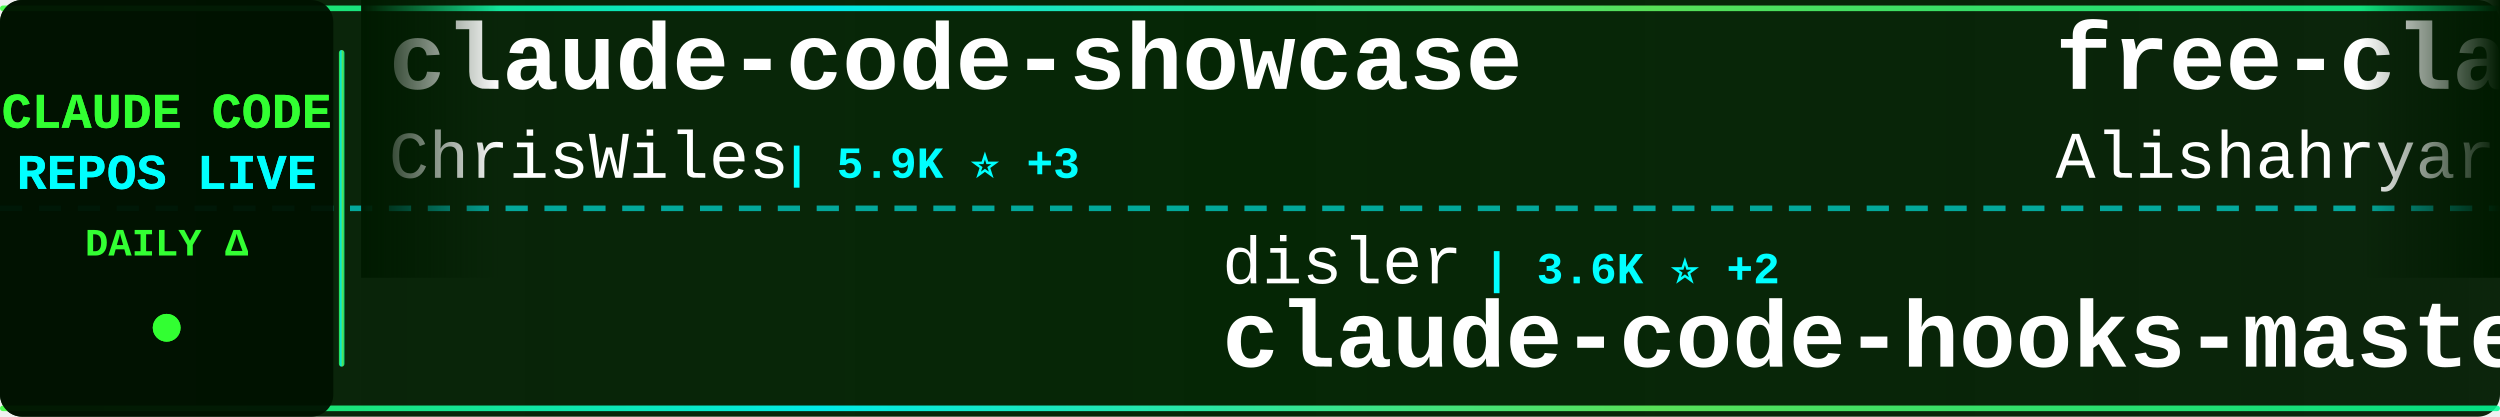
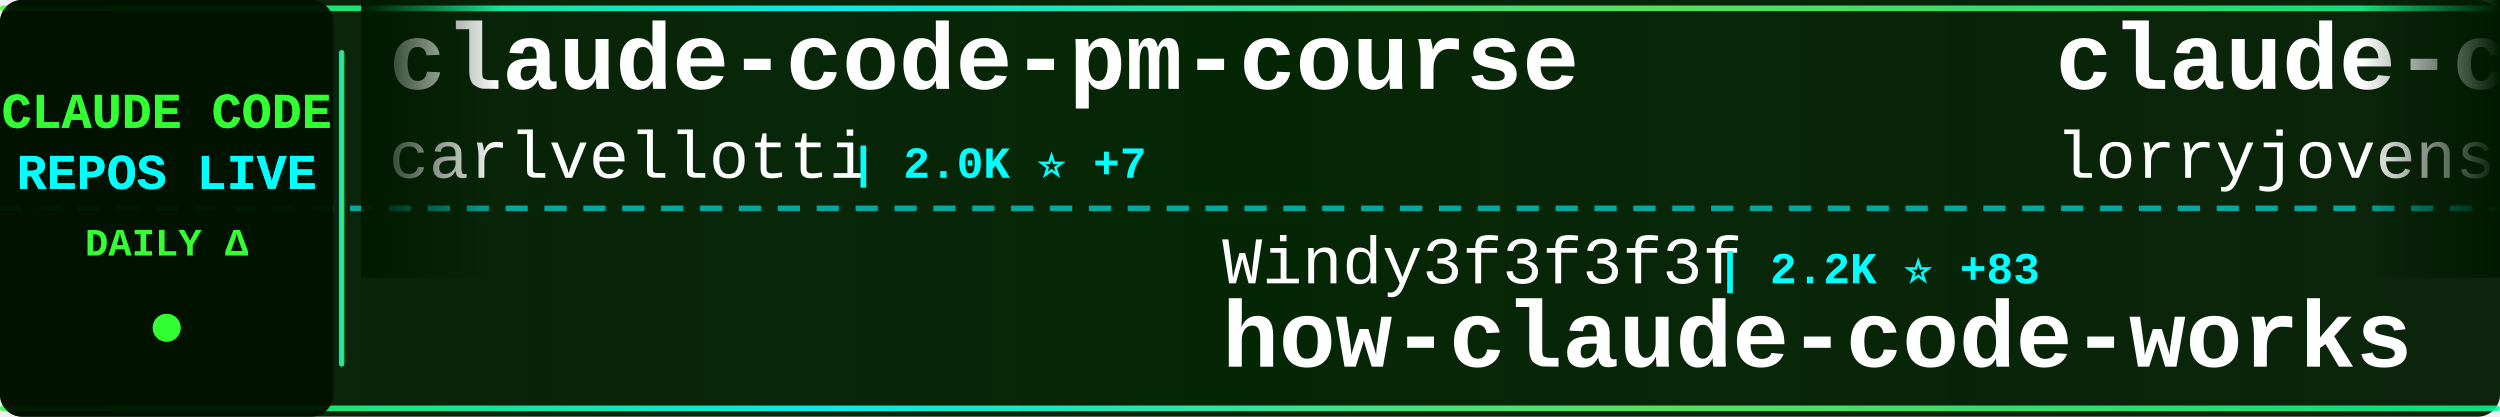
<svg xmlns="http://www.w3.org/2000/svg" width="900" height="150">
  <defs>
    <linearGradient id="tickerBg" x1="0%" y1="0%" x2="100%" y2="0%">
      <stop offset="0%" style="stop-color:#001a00;stop-opacity:0.95" />
      <stop offset="50%" style="stop-color:#002200;stop-opacity:0.98" />
      <stop offset="100%" style="stop-color:#001a00;stop-opacity:0.95" />
    </linearGradient>
    <linearGradient id="borderGrad" x1="0%" y1="0%" x2="100%" y2="0%">
      <stop offset="0%" style="stop-color:#33ff33;stop-opacity:0.85">
        <animate attributeName="stop-opacity" values="0.85;1;0.85" dur="2s" repeatCount="indefinite" />
      </stop>
      <stop offset="33%" style="stop-color:#00ffff;stop-opacity:0.9">
        <animate attributeName="stop-opacity" values="0.9;1;0.9" dur="2.2s" repeatCount="indefinite" />
      </stop>
      <stop offset="66%" style="stop-color:#66ff66;stop-opacity:0.85">
        <animate attributeName="stop-opacity" values="0.85;1;0.85" dur="1.8s" repeatCount="indefinite" />
      </stop>
      <stop offset="100%" style="stop-color:#00ff99;stop-opacity:0.85">
        <animate attributeName="stop-opacity" values="0.85;1;0.85" dur="2s" repeatCount="indefinite" />
      </stop>
    </linearGradient>
    <filter id="textGlow">
      <feGaussianBlur stdDeviation="0.1" result="coloredBlur" />
      <feMerge>
        <feMergeNode in="coloredBlur" />
        <feMergeNode in="SourceGraphic" />
      </feMerge>
    </filter>
    <filter id="metricGlow">
      <feGaussianBlur stdDeviation="0.2" result="coloredBlur" />
      <feMerge>
        <feMergeNode in="coloredBlur" />
        <feMergeNode in="SourceGraphic" />
      </feMerge>
    </filter>
    <linearGradient id="leftFade" x1="0%" y1="0%" x2="100%" y2="0%">
      <stop offset="0%" style="stop-color:#001a00;stop-opacity:1" />
      <stop offset="100%" style="stop-color:#001a00;stop-opacity:0" />
    </linearGradient>
    <linearGradient id="rightFade" x1="0%" y1="0%" x2="100%" y2="0%">
      <stop offset="0%" style="stop-color:#001a00;stop-opacity:0" />
      <stop offset="100%" style="stop-color:#001a00;stop-opacity:1" />
    </linearGradient>
  </defs>
  <rect width="900" height="150" fill="url(#tickerBg)" rx="8" />
  <rect x="0" y="2" width="900" height="2" fill="url(#borderGrad)" rx="1" />
  <rect x="0" y="146" width="900" height="2" fill="url(#borderGrad)" rx="1" />
  <line x1="0" y1="75" x2="900" y2="75" stroke="#00ffff" stroke-width="2" stroke-dasharray="8 6" opacity="0.6" />
  <rect x="0" y="0" width="120" height="150" fill="#001100" opacity="0.95" rx="8" />
  <text x="60" y="46" font-family="'Courier New', monospace" font-size="18" font-weight="bold" fill="#33ff33" text-anchor="middle" filter="url(#textGlow)">
    CLAUDE CODE
  </text>
  <text x="60" y="68" font-family="'Courier New', monospace" font-size="18" font-weight="bold" fill="#00ffff" text-anchor="middle" filter="url(#textGlow)">
    REPOS LIVE
  </text>
  <text x="60" y="92" font-family="'Courier New', monospace" font-size="14" font-weight="bold" fill="#33ff33" text-anchor="middle">
    DAILY Δ
  </text>
  <circle cx="60" cy="118" r="5" fill="#33ff33" filter="url(#metricGlow)">
    <animate attributeName="r" values="4;6;4" dur="1.5s" repeatCount="indefinite" />
    <animate attributeName="opacity" values="0.6;1;0.6" dur="1.5s" repeatCount="indefinite" />
  </circle>
  <rect x="122" y="18" width="2" height="114" fill="url(#borderGrad)" rx="1" />
  <clipPath id="tickerClip">
    <rect x="130" y="0" width="770" height="150" />
  </clipPath>
  <g clip-path="url(#tickerClip)">
    <g id="tickerItems">
      <animateTransform attributeName="transform" attributeType="XML" type="translate" from="0 0" to="-3000 0" dur="54s" repeatCount="indefinite" />
      <g transform="translate(0, 0)">
+         <text x="140" y="32" font-family="'Courier New', monospace" font-size="34" font-weight="bold" fill="#ffffff">claude-code-pm-course</text>
+         <text x="140" y="64" font-family="'Courier New', monospace" font-size="24" font-weight="normal" fill="#ffffff" opacity="1.0">carlvellotti</text>
+         <text x="306" y="64" font-family="'Courier New', monospace" font-size="16" font-weight="bold" fill="#00ffff"> | 2.0K ⭐ +7</text>
+       </g>
+       <g transform="translate(300, 0)">
+         <text x="140" y="102" font-family="'Courier New', monospace" font-size="24" font-weight="normal" fill="#ffffff" opacity="1.0">Windy3f3f3f3f</text>
+         <text x="318" y="102" font-family="'Courier New', monospace" font-size="16" font-weight="bold" fill="#00ffff"> | 2.2K ⭐ +83</text>
+         <text x="140" y="132" font-family="'Courier New', monospace" font-size="34" font-weight="bold" fill="#ffffff">how-claude-code-works</text>
+       </g>
+       <g transform="translate(600, 0)">
+         <text x="140" y="32" font-family="'Courier New', monospace" font-size="34" font-weight="bold" fill="#ffffff">claude-code-rust</text>
+         <text x="140" y="64" font-family="'Courier New', monospace" font-size="24" font-weight="normal" fill="#ffffff" opacity="1.0">lorryjovens-hub</text>
+         <text x="342" y="64" font-family="'Courier New', monospace" font-size="16" font-weight="bold" fill="#00ffff"> | 1.5K ⭐ +8</text>
+       </g>
+       <g transform="translate(900, 0)">
+         <text x="140" y="102" font-family="'Courier New', monospace" font-size="24" font-weight="normal" fill="#ffffff" opacity="1.0">pedrohcgs</text>
+         <text x="270" y="102" font-family="'Courier New', monospace" font-size="16" font-weight="bold" fill="#00ffff"> | 1.1K ⭐ +9</text>
+         <text x="140" y="132" font-family="'Courier New', monospace" font-size="34" font-weight="bold" fill="#ffffff">claude-code-my-workflow</text>
+       </g>
+       <g transform="translate(1200, 0)">
+         <text x="140" y="32" font-family="'Courier New', monospace" font-size="34" font-weight="bold" fill="#ffffff">ClaudeCodeAgents</text>
+         <text x="140" y="64" font-family="'Courier New', monospace" font-size="24" font-weight="normal" fill="#ffffff" opacity="1.0">darcyegb</text>
+         <text x="258" y="64" font-family="'Courier New', monospace" font-size="16" font-weight="bold" fill="#00ffff"> | 686 ⭐ +1</text>
+       </g>
+       <g transform="translate(1500, 0)">
+         <text x="140" y="102" font-family="'Courier New', monospace" font-size="24" font-weight="normal" fill="#ffffff" opacity="1.0">oboard</text>
+         <text x="234" y="102" font-family="'Courier New', monospace" font-size="16" font-weight="bold" fill="#00ffff"> | 3.1K ⭐ +6</text>
+         <text x="140" y="132" font-family="'Courier New', monospace" font-size="34" font-weight="bold" fill="#ffffff">claude-code-rev</text>
+       </g>
+       <g transform="translate(1800, 0)">
+         <text x="140" y="32" font-family="'Courier New', monospace" font-size="34" font-weight="bold" fill="#ffffff">claude-code-telegram</text>
+         <text x="140" y="64" font-family="'Courier New', monospace" font-size="24" font-weight="normal" fill="#ffffff" opacity="1.0">RichardAtCT</text>
+         <text x="294" y="64" font-family="'Courier New', monospace" font-size="16" font-weight="bold" fill="#00ffff"> | 2.5K ⭐ +3</text>
+       </g>
+       <g transform="translate(2100, 0)">
+         <text x="140" y="102" font-family="'Courier New', monospace" font-size="24" font-weight="normal" fill="#ffffff" opacity="1.0">affaan-m</text>
+         <text x="258" y="102" font-family="'Courier New', monospace" font-size="16" font-weight="bold" fill="#00ffff"> | 175.7K ⭐ +603</text>
+         <text x="140" y="132" font-family="'Courier New', monospace" font-size="34" font-weight="bold" fill="#ffffff">everything-claude-code</text>
+       </g>
+       <g transform="translate(2400, 0)">
        <text x="140" y="32" font-family="'Courier New', monospace" font-size="34" font-weight="bold" fill="#ffffff">claude-code-showcase</text>
        <text x="140" y="64" font-family="'Courier New', monospace" font-size="24" font-weight="normal" fill="#ffffff" opacity="1.0">ChrisWiles</text>
-         <text x="282" y="64" font-family="'Courier New', monospace" font-size="16" font-weight="bold" fill="#00ffff"> | 5.9K ⭐ +3</text>
+         <text x="282" y="64" font-family="'Courier New', monospace" font-size="16" font-weight="bold" fill="#00ffff"> | 5.9K ⭐ +2</text>
      </g>
-       <g transform="translate(300, 0)">
-         <text x="140" y="102" font-family="'Courier New', monospace" font-size="24" font-weight="normal" fill="#ffffff" opacity="1.0">disler</text>
-         <text x="234" y="102" font-family="'Courier New', monospace" font-size="16" font-weight="bold" fill="#00ffff"> | 3.6K ⭐ +2</text>
-         <text x="140" y="132" font-family="'Courier New', monospace" font-size="34" font-weight="bold" fill="#ffffff">claude-code-hooks-master...</text>
+       <g transform="translate(2700, 0)">
+         <text x="140" y="102" font-family="'Courier New', monospace" font-size="24" font-weight="normal" fill="#ffffff" opacity="1.0">anthropics</text>
+         <text x="282" y="102" font-family="'Courier New', monospace" font-size="16" font-weight="bold" fill="#00ffff"> | 7.5K ⭐ +17</text>
+         <text x="140" y="132" font-family="'Courier New', monospace" font-size="34" font-weight="bold" fill="#ffffff">claude-code-action</text>
      </g>
-       <g transform="translate(600, 0)">
-         <text x="140" y="32" font-family="'Courier New', monospace" font-size="34" font-weight="bold" fill="#ffffff">free-claude-code</text>
-         <text x="140" y="64" font-family="'Courier New', monospace" font-size="24" font-weight="normal" fill="#ffffff" opacity="1.0">Alishahryar1</text>
-         <text x="306" y="64" font-family="'Courier New', monospace" font-size="16" font-weight="bold" fill="#00ffff"> | 22.6K ⭐ +387</text>
+       <g transform="translate(3000, 0)">
+         <text x="140" y="32" font-family="'Courier New', monospace" font-size="34" font-weight="bold" fill="#ffffff">claude-code-pm-course</text>
+         <text x="140" y="64" font-family="'Courier New', monospace" font-size="24" font-weight="normal" fill="#ffffff" opacity="1.0">carlvellotti</text>
+         <text x="306" y="64" font-family="'Courier New', monospace" font-size="16" font-weight="bold" fill="#00ffff"> | 2.0K ⭐ +7</text>
      </g>
-       <g transform="translate(900, 0)">
-         <text x="140" y="102" font-family="'Courier New', monospace" font-size="24" font-weight="normal" fill="#ffffff" opacity="1.0">fuergaosi233</text>
-         <text x="306" y="102" font-family="'Courier New', monospace" font-size="16" font-weight="bold" fill="#00ffff"> | 2.6K ⭐ +3</text>
-         <text x="140" y="132" font-family="'Courier New', monospace" font-size="34" font-weight="bold" fill="#ffffff">claude-code-proxy</text>
+       <g transform="translate(3300, 0)">
+         <text x="140" y="102" font-family="'Courier New', monospace" font-size="24" font-weight="normal" fill="#ffffff" opacity="1.0">Windy3f3f3f3f</text>
+         <text x="318" y="102" font-family="'Courier New', monospace" font-size="16" font-weight="bold" fill="#00ffff"> | 2.2K ⭐ +83</text>
+         <text x="140" y="132" font-family="'Courier New', monospace" font-size="34" font-weight="bold" fill="#ffffff">how-claude-code-works</text>
      </g>
-       <g transform="translate(1200, 0)">
-         <text x="140" y="32" font-family="'Courier New', monospace" font-size="34" font-weight="bold" fill="#ffffff">andrej-karpathy-skills</text>
-         <text x="140" y="64" font-family="'Courier New', monospace" font-size="24" font-weight="normal" fill="#ffffff" opacity="1.0">forrestchang</text>
-         <text x="306" y="64" font-family="'Courier New', monospace" font-size="16" font-weight="bold" fill="#00ffff"> | 120.0K ⭐ +2.1K</text>
-       </g>
-       <g transform="translate(1500, 0)">
-         <text x="140" y="102" font-family="'Courier New', monospace" font-size="24" font-weight="normal" fill="#ffffff" opacity="1.0">shanraisshan</text>
-         <text x="306" y="102" font-family="'Courier New', monospace" font-size="16" font-weight="bold" fill="#00ffff"> | 51.7K ⭐ +223</text>
-         <text x="140" y="132" font-family="'Courier New', monospace" font-size="34" font-weight="bold" fill="#ffffff">claude-code-best-practic...</text>
-       </g>
-       <g transform="translate(1800, 0)">
-         <text x="140" y="32" font-family="'Courier New', monospace" font-size="34" font-weight="bold" fill="#ffffff">Claude-code</text>
-         <text x="140" y="64" font-family="'Courier New', monospace" font-size="24" font-weight="normal" fill="#ffffff" opacity="1.0">fazxes</text>
-         <text x="234" y="64" font-family="'Courier New', monospace" font-size="16" font-weight="bold" fill="#00ffff"> | 213 ⭐</text>
-       </g>
-       <g transform="translate(2100, 0)">
-         <text x="140" y="102" font-family="'Courier New', monospace" font-size="24" font-weight="normal" fill="#ffffff" opacity="1.0">ponponon</text>
-         <text x="258" y="102" font-family="'Courier New', monospace" font-size="16" font-weight="bold" fill="#00ffff"> | 2.2K ⭐ +3</text>
-         <text x="140" y="132" font-family="'Courier New', monospace" font-size="34" font-weight="bold" fill="#ffffff">claude_code_src</text>
-       </g>
-       <g transform="translate(2400, 0)">
+       <g transform="translate(3600, 0)">
        <text x="140" y="32" font-family="'Courier New', monospace" font-size="34" font-weight="bold" fill="#ffffff">claude-code-rust</text>
        <text x="140" y="64" font-family="'Courier New', monospace" font-size="24" font-weight="normal" fill="#ffffff" opacity="1.0">lorryjovens-hub</text>
-         <text x="342" y="64" font-family="'Courier New', monospace" font-size="16" font-weight="bold" fill="#00ffff"> | 1.5K ⭐ +7</text>
-       </g>
-       <g transform="translate(2700, 0)">
-         <text x="140" y="102" font-family="'Courier New', monospace" font-size="24" font-weight="normal" fill="#ffffff" opacity="1.0">rohitg00</text>
-         <text x="258" y="102" font-family="'Courier New', monospace" font-size="16" font-weight="bold" fill="#00ffff"> | 1.6K ⭐ +11</text>
-         <text x="140" y="132" font-family="'Courier New', monospace" font-size="34" font-weight="bold" fill="#ffffff">awesome-claude-code-tool...</text>
-       </g>
-       <g transform="translate(3000, 0)">
-         <text x="140" y="32" font-family="'Courier New', monospace" font-size="34" font-weight="bold" fill="#ffffff">claude-code-showcase</text>
-         <text x="140" y="64" font-family="'Courier New', monospace" font-size="24" font-weight="normal" fill="#ffffff" opacity="1.0">ChrisWiles</text>
-         <text x="282" y="64" font-family="'Courier New', monospace" font-size="16" font-weight="bold" fill="#00ffff"> | 5.9K ⭐ +3</text>
-       </g>
-       <g transform="translate(3300, 0)">
-         <text x="140" y="102" font-family="'Courier New', monospace" font-size="24" font-weight="normal" fill="#ffffff" opacity="1.0">disler</text>
-         <text x="234" y="102" font-family="'Courier New', monospace" font-size="16" font-weight="bold" fill="#00ffff"> | 3.6K ⭐ +2</text>
-         <text x="140" y="132" font-family="'Courier New', monospace" font-size="34" font-weight="bold" fill="#ffffff">claude-code-hooks-master...</text>
-       </g>
-       <g transform="translate(3600, 0)">
-         <text x="140" y="32" font-family="'Courier New', monospace" font-size="34" font-weight="bold" fill="#ffffff">free-claude-code</text>
-         <text x="140" y="64" font-family="'Courier New', monospace" font-size="24" font-weight="normal" fill="#ffffff" opacity="1.0">Alishahryar1</text>
-         <text x="306" y="64" font-family="'Courier New', monospace" font-size="16" font-weight="bold" fill="#00ffff"> | 22.6K ⭐ +387</text>
+         <text x="342" y="64" font-family="'Courier New', monospace" font-size="16" font-weight="bold" fill="#00ffff"> | 1.5K ⭐ +8</text>
      </g>
      <g transform="translate(3900, 0)">
-         <text x="140" y="102" font-family="'Courier New', monospace" font-size="24" font-weight="normal" fill="#ffffff" opacity="1.0">fuergaosi233</text>
-         <text x="306" y="102" font-family="'Courier New', monospace" font-size="16" font-weight="bold" fill="#00ffff"> | 2.6K ⭐ +3</text>
-         <text x="140" y="132" font-family="'Courier New', monospace" font-size="34" font-weight="bold" fill="#ffffff">claude-code-proxy</text>
+         <text x="140" y="102" font-family="'Courier New', monospace" font-size="24" font-weight="normal" fill="#ffffff" opacity="1.0">pedrohcgs</text>
+         <text x="270" y="102" font-family="'Courier New', monospace" font-size="16" font-weight="bold" fill="#00ffff"> | 1.1K ⭐ +9</text>
+         <text x="140" y="132" font-family="'Courier New', monospace" font-size="34" font-weight="bold" fill="#ffffff">claude-code-my-workflow</text>
      </g>
    </g>
  </g>
  <rect x="130" y="0" width="50" height="100" fill="url(#leftFade)" />
  <rect x="850" y="0" width="50" height="100" fill="url(#rightFade)" />
</svg>
